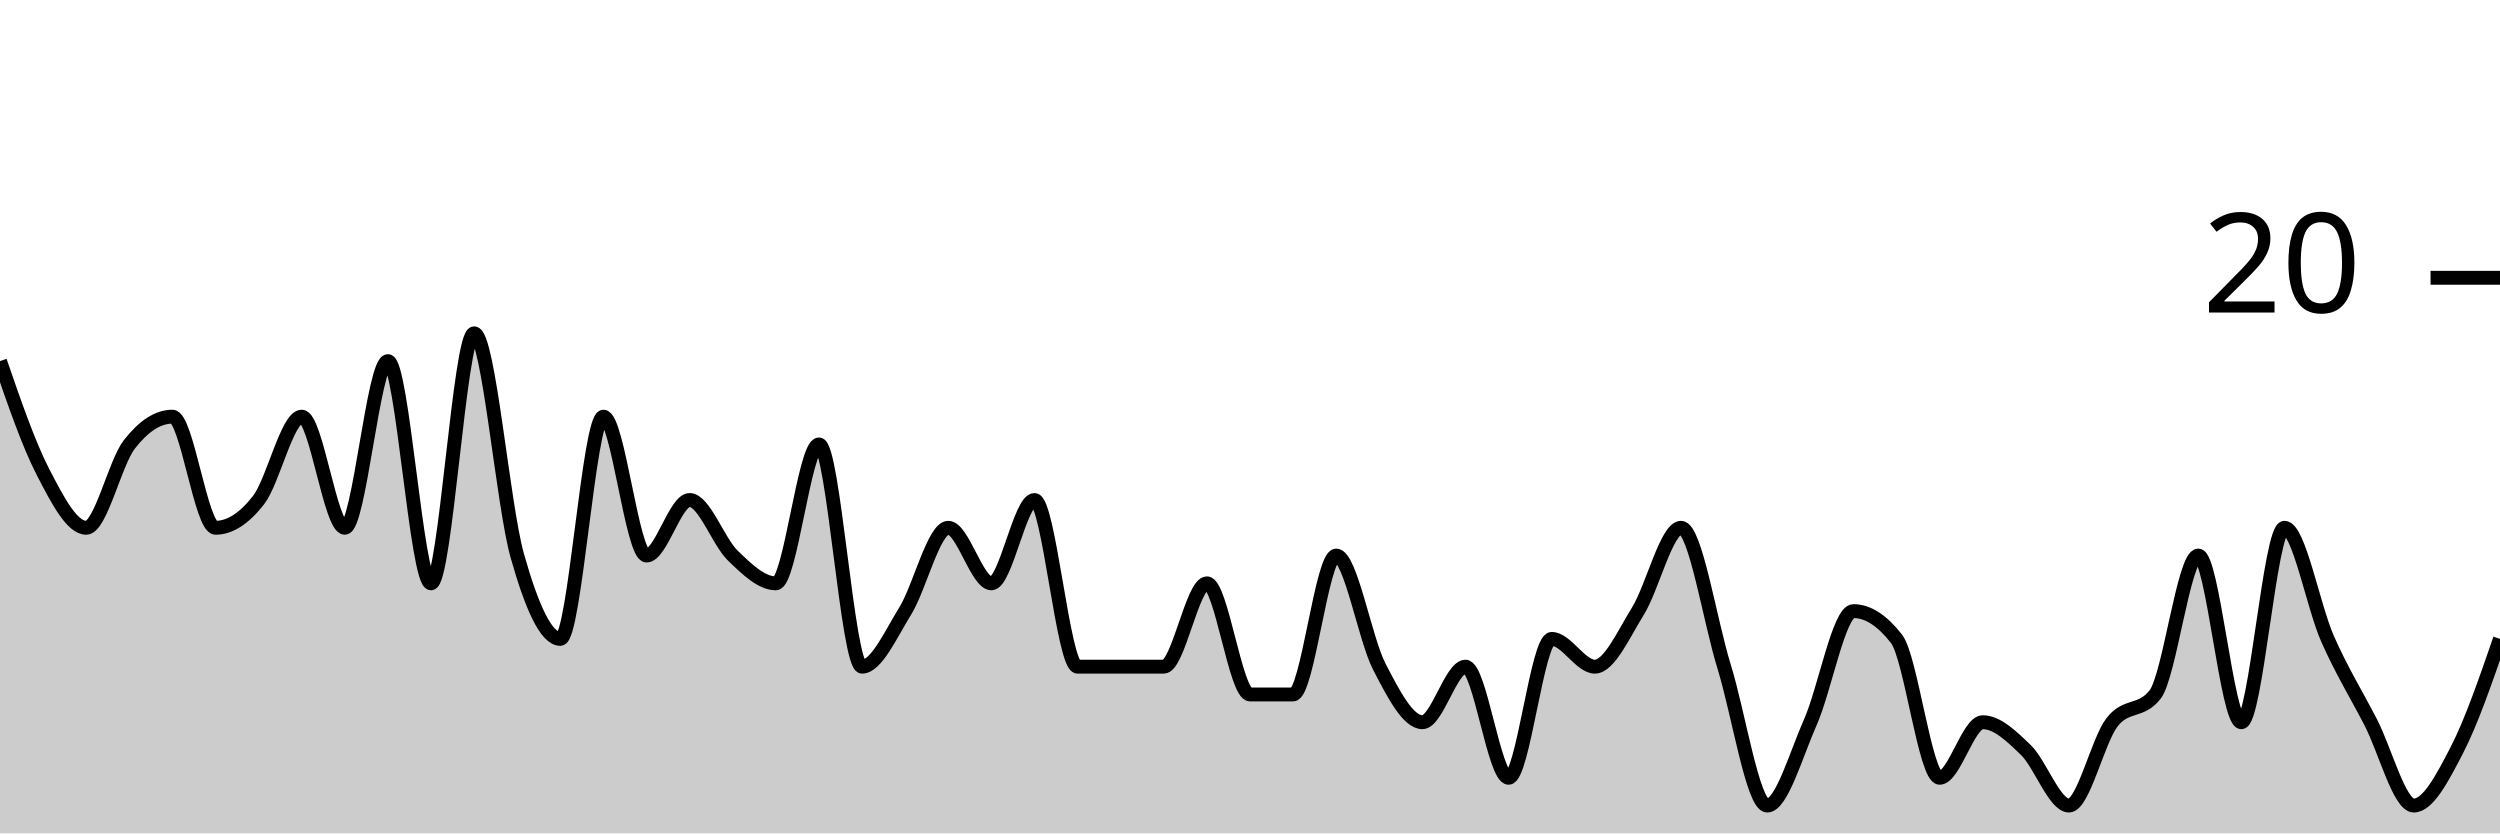
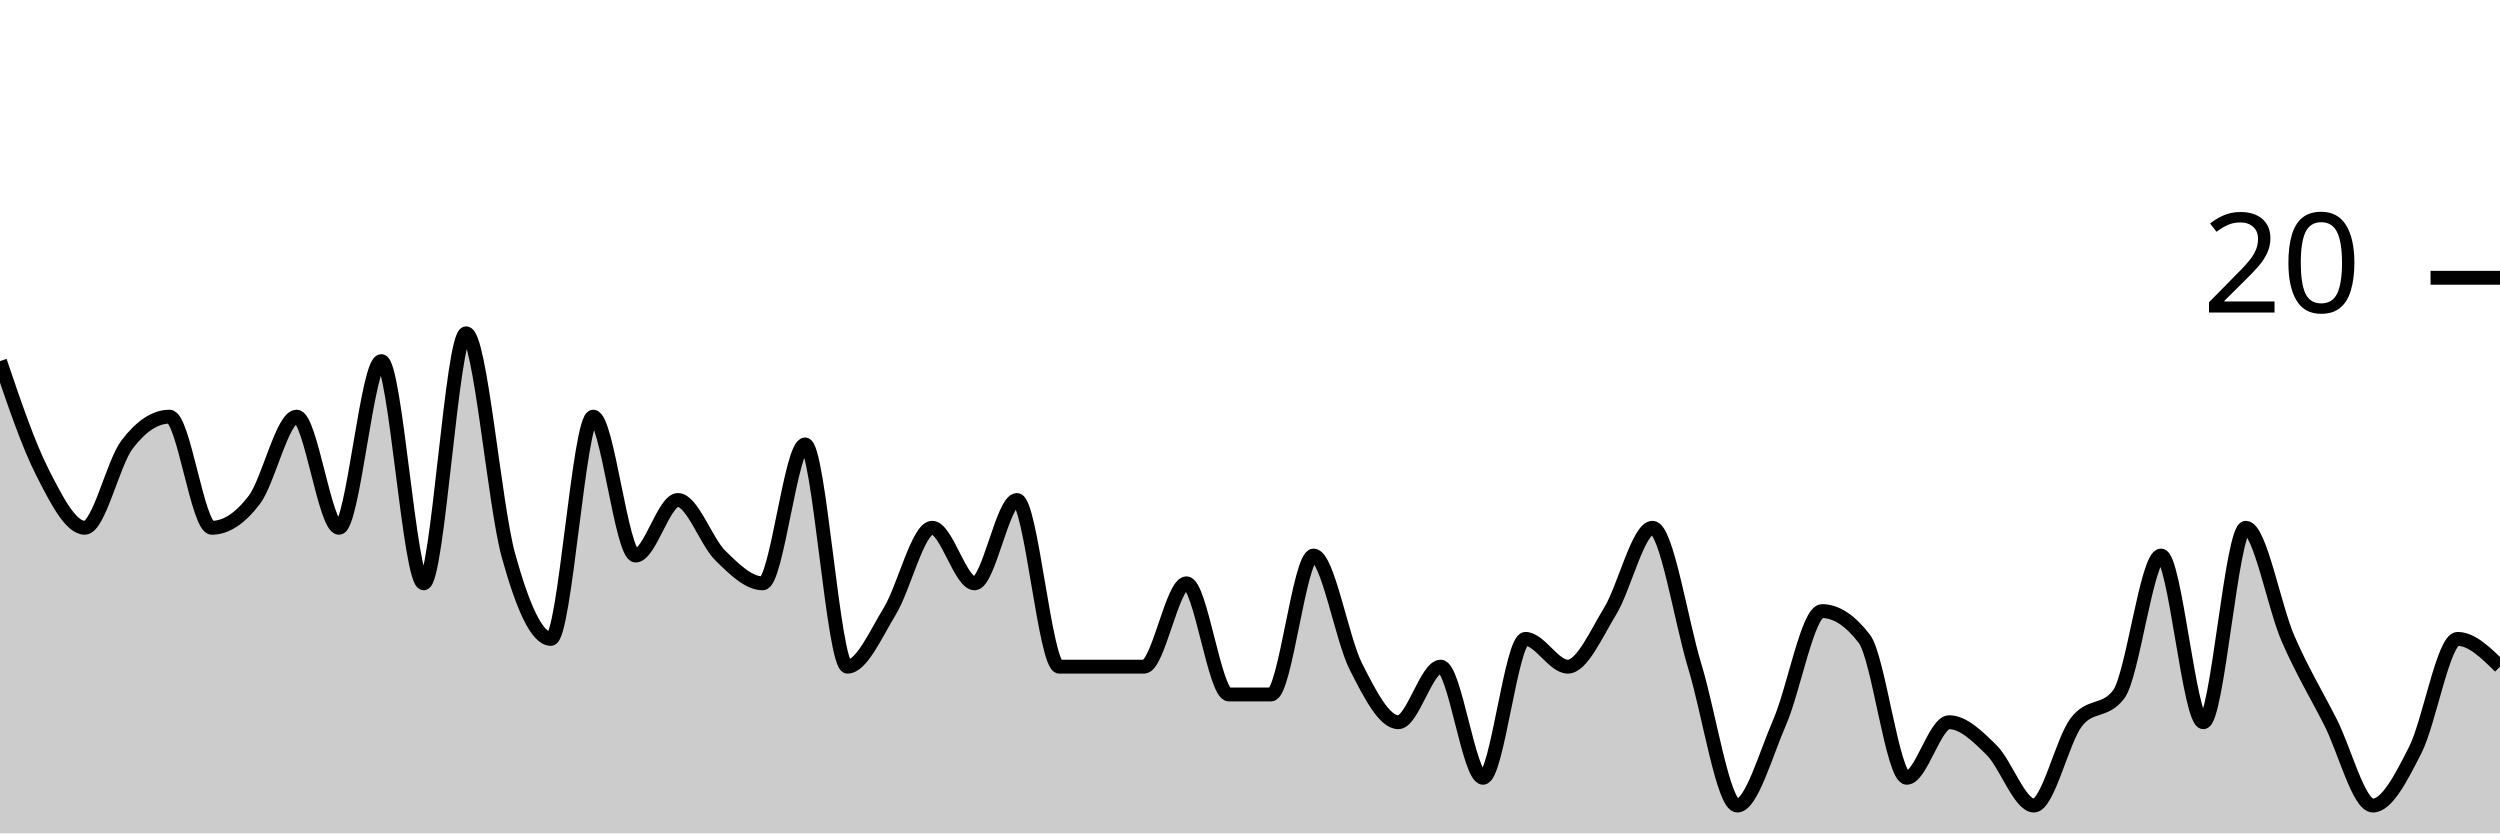
<svg xmlns="http://www.w3.org/2000/svg" viewBox="0 0 180 60">
  <g transform="translate(0,20)">
-     <path class="area" fill="rgba(0, 0, 0, 0.2)" d="M0,6C1.034,9,2.069,12,3.103,14C4.138,16,5.172,18,6.207,18C7.241,18,8.276,13.333,9.31,12C10.345,10.667,11.379,10,12.414,10C13.448,10,14.483,18,15.517,18C16.552,18,17.586,17.333,18.621,16C19.655,14.667,20.69,10,21.724,10C22.759,10,23.793,18,24.828,18C25.862,18,26.897,6,27.931,6C28.966,6,30,22,31.034,22C32.069,22,33.103,4,34.138,4C35.172,4,36.207,16.333,37.241,20C38.276,23.667,39.31,26,40.345,26C41.379,26,42.414,10,43.448,10C44.483,10,45.517,20,46.552,20C47.586,20,48.621,16,49.655,16C50.69,16,51.724,19,52.759,20C53.793,21,54.828,22,55.862,22C56.897,22,57.931,12,58.966,12C60,12,61.034,28,62.069,28C63.103,28,64.138,25.667,65.172,24C66.207,22.333,67.241,18,68.276,18C69.31,18,70.345,22,71.379,22C72.414,22,73.448,16,74.483,16C75.517,16,76.552,28,77.586,28C78.621,28,79.655,28,80.69,28C81.724,28,82.759,28,83.793,28C84.828,28,85.862,22,86.897,22C87.931,22,88.966,30,90,30C91.034,30,92.069,30,93.103,30C94.138,30,95.172,20,96.207,20C97.241,20,98.276,26,99.31,28C100.345,30,101.379,32,102.414,32C103.448,32,104.483,28,105.517,28C106.552,28,107.586,36,108.621,36C109.655,36,110.69,26,111.724,26C112.759,26,113.793,28,114.828,28C115.862,28,116.897,25.667,117.931,24C118.966,22.333,120,18,121.034,18C122.069,18,123.103,24.667,124.138,28C125.172,31.333,126.207,38,127.241,38C128.276,38,129.31,34.333,130.345,32C131.379,29.667,132.414,24,133.448,24C134.483,24,135.517,24.667,136.552,26C137.586,27.333,138.621,36,139.655,36C140.69,36,141.724,32,142.759,32C143.793,32,144.828,33,145.862,34C146.897,35,147.931,38,148.966,38C150,38,151.034,33.333,152.069,32C153.103,30.667,154.138,31.333,155.172,30C156.207,28.667,157.241,20,158.276,20C159.31,20,160.345,32,161.379,32C162.414,32,163.448,18,164.483,18C165.517,18,166.552,23.667,167.586,26C168.621,28.333,169.655,30,170.69,32C171.724,34,172.759,38,173.793,38C174.828,38,175.862,36,176.897,34C177.931,32,178.966,29,180,26L180,40C178.966,40,177.931,40,176.897,40C175.862,40,174.828,40,173.793,40C172.759,40,171.724,40,170.69,40C169.655,40,168.621,40,167.586,40C166.552,40,165.517,40,164.483,40C163.448,40,162.414,40,161.379,40C160.345,40,159.31,40,158.276,40C157.241,40,156.207,40,155.172,40C154.138,40,153.103,40,152.069,40C151.034,40,150,40,148.966,40C147.931,40,146.897,40,145.862,40C144.828,40,143.793,40,142.759,40C141.724,40,140.69,40,139.655,40C138.621,40,137.586,40,136.552,40C135.517,40,134.483,40,133.448,40C132.414,40,131.379,40,130.345,40C129.31,40,128.276,40,127.241,40C126.207,40,125.172,40,124.138,40C123.103,40,122.069,40,121.034,40C120,40,118.966,40,117.931,40C116.897,40,115.862,40,114.828,40C113.793,40,112.759,40,111.724,40C110.69,40,109.655,40,108.621,40C107.586,40,106.552,40,105.517,40C104.483,40,103.448,40,102.414,40C101.379,40,100.345,40,99.31,40C98.276,40,97.241,40,96.207,40C95.172,40,94.138,40,93.103,40C92.069,40,91.034,40,90,40C88.966,40,87.931,40,86.897,40C85.862,40,84.828,40,83.793,40C82.759,40,81.724,40,80.69,40C79.655,40,78.621,40,77.586,40C76.552,40,75.517,40,74.483,40C73.448,40,72.414,40,71.379,40C70.345,40,69.31,40,68.276,40C67.241,40,66.207,40,65.172,40C64.138,40,63.103,40,62.069,40C61.034,40,60,40,58.966,40C57.931,40,56.897,40,55.862,40C54.828,40,53.793,40,52.759,40C51.724,40,50.69,40,49.655,40C48.621,40,47.586,40,46.552,40C45.517,40,44.483,40,43.448,40C42.414,40,41.379,40,40.345,40C39.31,40,38.276,40,37.241,40C36.207,40,35.172,40,34.138,40C33.103,40,32.069,40,31.034,40C30,40,28.966,40,27.931,40C26.897,40,25.862,40,24.828,40C23.793,40,22.759,40,21.724,40C20.69,40,19.655,40,18.621,40C17.586,40,16.552,40,15.517,40C14.483,40,13.448,40,12.414,40C11.379,40,10.345,40,9.31,40C8.276,40,7.241,40,6.207,40C5.172,40,4.138,40,3.103,40C2.069,40,1.034,40,0,40Z" />
-     <path class="line" stroke="black" fill="none" d="M0,6C1.034,9,2.069,12,3.103,14C4.138,16,5.172,18,6.207,18C7.241,18,8.276,13.333,9.31,12C10.345,10.667,11.379,10,12.414,10C13.448,10,14.483,18,15.517,18C16.552,18,17.586,17.333,18.621,16C19.655,14.667,20.69,10,21.724,10C22.759,10,23.793,18,24.828,18C25.862,18,26.897,6,27.931,6C28.966,6,30,22,31.034,22C32.069,22,33.103,4,34.138,4C35.172,4,36.207,16.333,37.241,20C38.276,23.667,39.31,26,40.345,26C41.379,26,42.414,10,43.448,10C44.483,10,45.517,20,46.552,20C47.586,20,48.621,16,49.655,16C50.69,16,51.724,19,52.759,20C53.793,21,54.828,22,55.862,22C56.897,22,57.931,12,58.966,12C60,12,61.034,28,62.069,28C63.103,28,64.138,25.667,65.172,24C66.207,22.333,67.241,18,68.276,18C69.31,18,70.345,22,71.379,22C72.414,22,73.448,16,74.483,16C75.517,16,76.552,28,77.586,28C78.621,28,79.655,28,80.69,28C81.724,28,82.759,28,83.793,28C84.828,28,85.862,22,86.897,22C87.931,22,88.966,30,90,30C91.034,30,92.069,30,93.103,30C94.138,30,95.172,20,96.207,20C97.241,20,98.276,26,99.31,28C100.345,30,101.379,32,102.414,32C103.448,32,104.483,28,105.517,28C106.552,28,107.586,36,108.621,36C109.655,36,110.69,26,111.724,26C112.759,26,113.793,28,114.828,28C115.862,28,116.897,25.667,117.931,24C118.966,22.333,120,18,121.034,18C122.069,18,123.103,24.667,124.138,28C125.172,31.333,126.207,38,127.241,38C128.276,38,129.31,34.333,130.345,32C131.379,29.667,132.414,24,133.448,24C134.483,24,135.517,24.667,136.552,26C137.586,27.333,138.621,36,139.655,36C140.69,36,141.724,32,142.759,32C143.793,32,144.828,33,145.862,34C146.897,35,147.931,38,148.966,38C150,38,151.034,33.333,152.069,32C153.103,30.667,154.138,31.333,155.172,30C156.207,28.667,157.241,20,158.276,20C159.31,20,160.345,32,161.379,32C162.414,32,163.448,18,164.483,18C165.517,18,166.552,23.667,167.586,26C168.621,28.333,169.655,30,170.69,32C171.724,34,172.759,38,173.793,38C174.828,38,175.862,36,176.897,34C177.931,32,178.966,29,180,26" />
+     <path class="area" fill="rgba(0, 0, 0, 0.2)" d="M0,6C1.017,9,2.034,12,3.051,14C4.068,16,5.085,18,6.102,18C7.119,18,8.136,13.333,9.153,12C10.169,10.667,11.186,10,12.203,10C13.22,10,14.237,18,15.254,18C16.271,18,17.288,17.333,18.305,16C19.322,14.667,20.339,10,21.356,10C22.373,10,23.39,18,24.407,18C25.424,18,26.441,6,27.458,6C28.475,6,29.492,22,30.508,22C31.525,22,32.542,4,33.559,4C34.576,4,35.593,16.333,36.61,20C37.627,23.667,38.644,26,39.661,26C40.678,26,41.695,10,42.712,10C43.729,10,44.746,20,45.763,20C46.78,20,47.797,16,48.814,16C49.831,16,50.847,19,51.864,20C52.881,21,53.898,22,54.915,22C55.932,22,56.949,12,57.966,12C58.983,12,60,28,61.017,28C62.034,28,63.051,25.667,64.068,24C65.085,22.333,66.102,18,67.119,18C68.136,18,69.153,22,70.169,22C71.186,22,72.203,16,73.22,16C74.237,16,75.254,28,76.271,28C77.288,28,78.305,28,79.322,28C80.339,28,81.356,28,82.373,28C83.39,28,84.407,22,85.424,22C86.441,22,87.458,30,88.475,30C89.492,30,90.508,30,91.525,30C92.542,30,93.559,20,94.576,20C95.593,20,96.61,26,97.627,28C98.644,30,99.661,32,100.678,32C101.695,32,102.712,28,103.729,28C104.746,28,105.763,36,106.78,36C107.797,36,108.814,26,109.831,26C110.847,26,111.864,28,112.881,28C113.898,28,114.915,25.667,115.932,24C116.949,22.333,117.966,18,118.983,18C120,18,121.017,24.667,122.034,28C123.051,31.333,124.068,38,125.085,38C126.102,38,127.119,34.333,128.136,32C129.153,29.667,130.169,24,131.186,24C132.203,24,133.22,24.667,134.237,26C135.254,27.333,136.271,36,137.288,36C138.305,36,139.322,32,140.339,32C141.356,32,142.373,33,143.39,34C144.407,35,145.424,38,146.441,38C147.458,38,148.475,33.333,149.492,32C150.508,30.667,151.525,31.333,152.542,30C153.559,28.667,154.576,20,155.593,20C156.61,20,157.627,32,158.644,32C159.661,32,160.678,18,161.695,18C162.712,18,163.729,23.667,164.746,26C165.763,28.333,166.78,30,167.797,32C168.814,34,169.831,38,170.847,38C171.864,38,172.881,36,173.898,34C174.915,32,175.932,26,176.949,26C177.966,26,178.983,27,180,28L180,40C178.983,40,177.966,40,176.949,40C175.932,40,174.915,40,173.898,40C172.881,40,171.864,40,170.847,40C169.831,40,168.814,40,167.797,40C166.78,40,165.763,40,164.746,40C163.729,40,162.712,40,161.695,40C160.678,40,159.661,40,158.644,40C157.627,40,156.61,40,155.593,40C154.576,40,153.559,40,152.542,40C151.525,40,150.508,40,149.492,40C148.475,40,147.458,40,146.441,40C145.424,40,144.407,40,143.39,40C142.373,40,141.356,40,140.339,40C139.322,40,138.305,40,137.288,40C136.271,40,135.254,40,134.237,40C133.22,40,132.203,40,131.186,40C130.169,40,129.153,40,128.136,40C127.119,40,126.102,40,125.085,40C124.068,40,123.051,40,122.034,40C121.017,40,120,40,118.983,40C117.966,40,116.949,40,115.932,40C114.915,40,113.898,40,112.881,40C111.864,40,110.847,40,109.831,40C108.814,40,107.797,40,106.78,40C105.763,40,104.746,40,103.729,40C102.712,40,101.695,40,100.678,40C99.661,40,98.644,40,97.627,40C96.61,40,95.593,40,94.576,40C93.559,40,92.542,40,91.525,40C90.508,40,89.492,40,88.475,40C87.458,40,86.441,40,85.424,40C84.407,40,83.39,40,82.373,40C81.356,40,80.339,40,79.322,40C78.305,40,77.288,40,76.271,40C75.254,40,74.237,40,73.22,40C72.203,40,71.186,40,70.169,40C69.153,40,68.136,40,67.119,40C66.102,40,65.085,40,64.068,40C63.051,40,62.034,40,61.017,40C60,40,58.983,40,57.966,40C56.949,40,55.932,40,54.915,40C53.898,40,52.881,40,51.864,40C50.847,40,49.831,40,48.814,40C47.797,40,46.78,40,45.763,40C44.746,40,43.729,40,42.712,40C41.695,40,40.678,40,39.661,40C38.644,40,37.627,40,36.61,40C35.593,40,34.576,40,33.559,40C32.542,40,31.525,40,30.508,40C29.492,40,28.475,40,27.458,40C26.441,40,25.424,40,24.407,40C23.39,40,22.373,40,21.356,40C20.339,40,19.322,40,18.305,40C17.288,40,16.271,40,15.254,40C14.237,40,13.22,40,12.203,40C11.186,40,10.169,40,9.153,40C8.136,40,7.119,40,6.102,40C5.085,40,4.068,40,3.051,40C2.034,40,1.017,40,0,40Z" />
+     <path class="line" stroke="black" fill="none" d="M0,6C1.017,9,2.034,12,3.051,14C4.068,16,5.085,18,6.102,18C7.119,18,8.136,13.333,9.153,12C10.169,10.667,11.186,10,12.203,10C13.22,10,14.237,18,15.254,18C16.271,18,17.288,17.333,18.305,16C19.322,14.667,20.339,10,21.356,10C22.373,10,23.39,18,24.407,18C25.424,18,26.441,6,27.458,6C28.475,6,29.492,22,30.508,22C31.525,22,32.542,4,33.559,4C34.576,4,35.593,16.333,36.61,20C37.627,23.667,38.644,26,39.661,26C40.678,26,41.695,10,42.712,10C43.729,10,44.746,20,45.763,20C46.78,20,47.797,16,48.814,16C49.831,16,50.847,19,51.864,20C52.881,21,53.898,22,54.915,22C55.932,22,56.949,12,57.966,12C58.983,12,60,28,61.017,28C62.034,28,63.051,25.667,64.068,24C65.085,22.333,66.102,18,67.119,18C68.136,18,69.153,22,70.169,22C71.186,22,72.203,16,73.22,16C74.237,16,75.254,28,76.271,28C77.288,28,78.305,28,79.322,28C80.339,28,81.356,28,82.373,28C83.39,28,84.407,22,85.424,22C86.441,22,87.458,30,88.475,30C89.492,30,90.508,30,91.525,30C92.542,30,93.559,20,94.576,20C95.593,20,96.61,26,97.627,28C98.644,30,99.661,32,100.678,32C101.695,32,102.712,28,103.729,28C104.746,28,105.763,36,106.78,36C107.797,36,108.814,26,109.831,26C110.847,26,111.864,28,112.881,28C113.898,28,114.915,25.667,115.932,24C116.949,22.333,117.966,18,118.983,18C120,18,121.017,24.667,122.034,28C123.051,31.333,124.068,38,125.085,38C126.102,38,127.119,34.333,128.136,32C129.153,29.667,130.169,24,131.186,24C132.203,24,133.22,24.667,134.237,26C135.254,27.333,136.271,36,137.288,36C138.305,36,139.322,32,140.339,32C141.356,32,142.373,33,143.39,34C144.407,35,145.424,38,146.441,38C147.458,38,148.475,33.333,149.492,32C150.508,30.667,151.525,31.333,152.542,30C153.559,28.667,154.576,20,155.593,20C156.61,20,157.627,32,158.644,32C159.661,32,160.678,18,161.695,18C162.712,18,163.729,23.667,164.746,26C165.763,28.333,166.78,30,167.797,32C168.814,34,169.831,38,170.847,38C171.864,38,172.881,36,173.898,34C174.915,32,175.932,26,176.949,26C177.966,26,178.983,27,180,28" />
    <path class="axis-ceiling" stroke-width="1" stroke="black" fill="none" d="M175,0L180,0" />
    <text class="axis-ceiling-label" font-family="sans-serif" text-anchor="end" font-size="10px" x="170" y="2.5">20</text>
  </g>
</svg>
